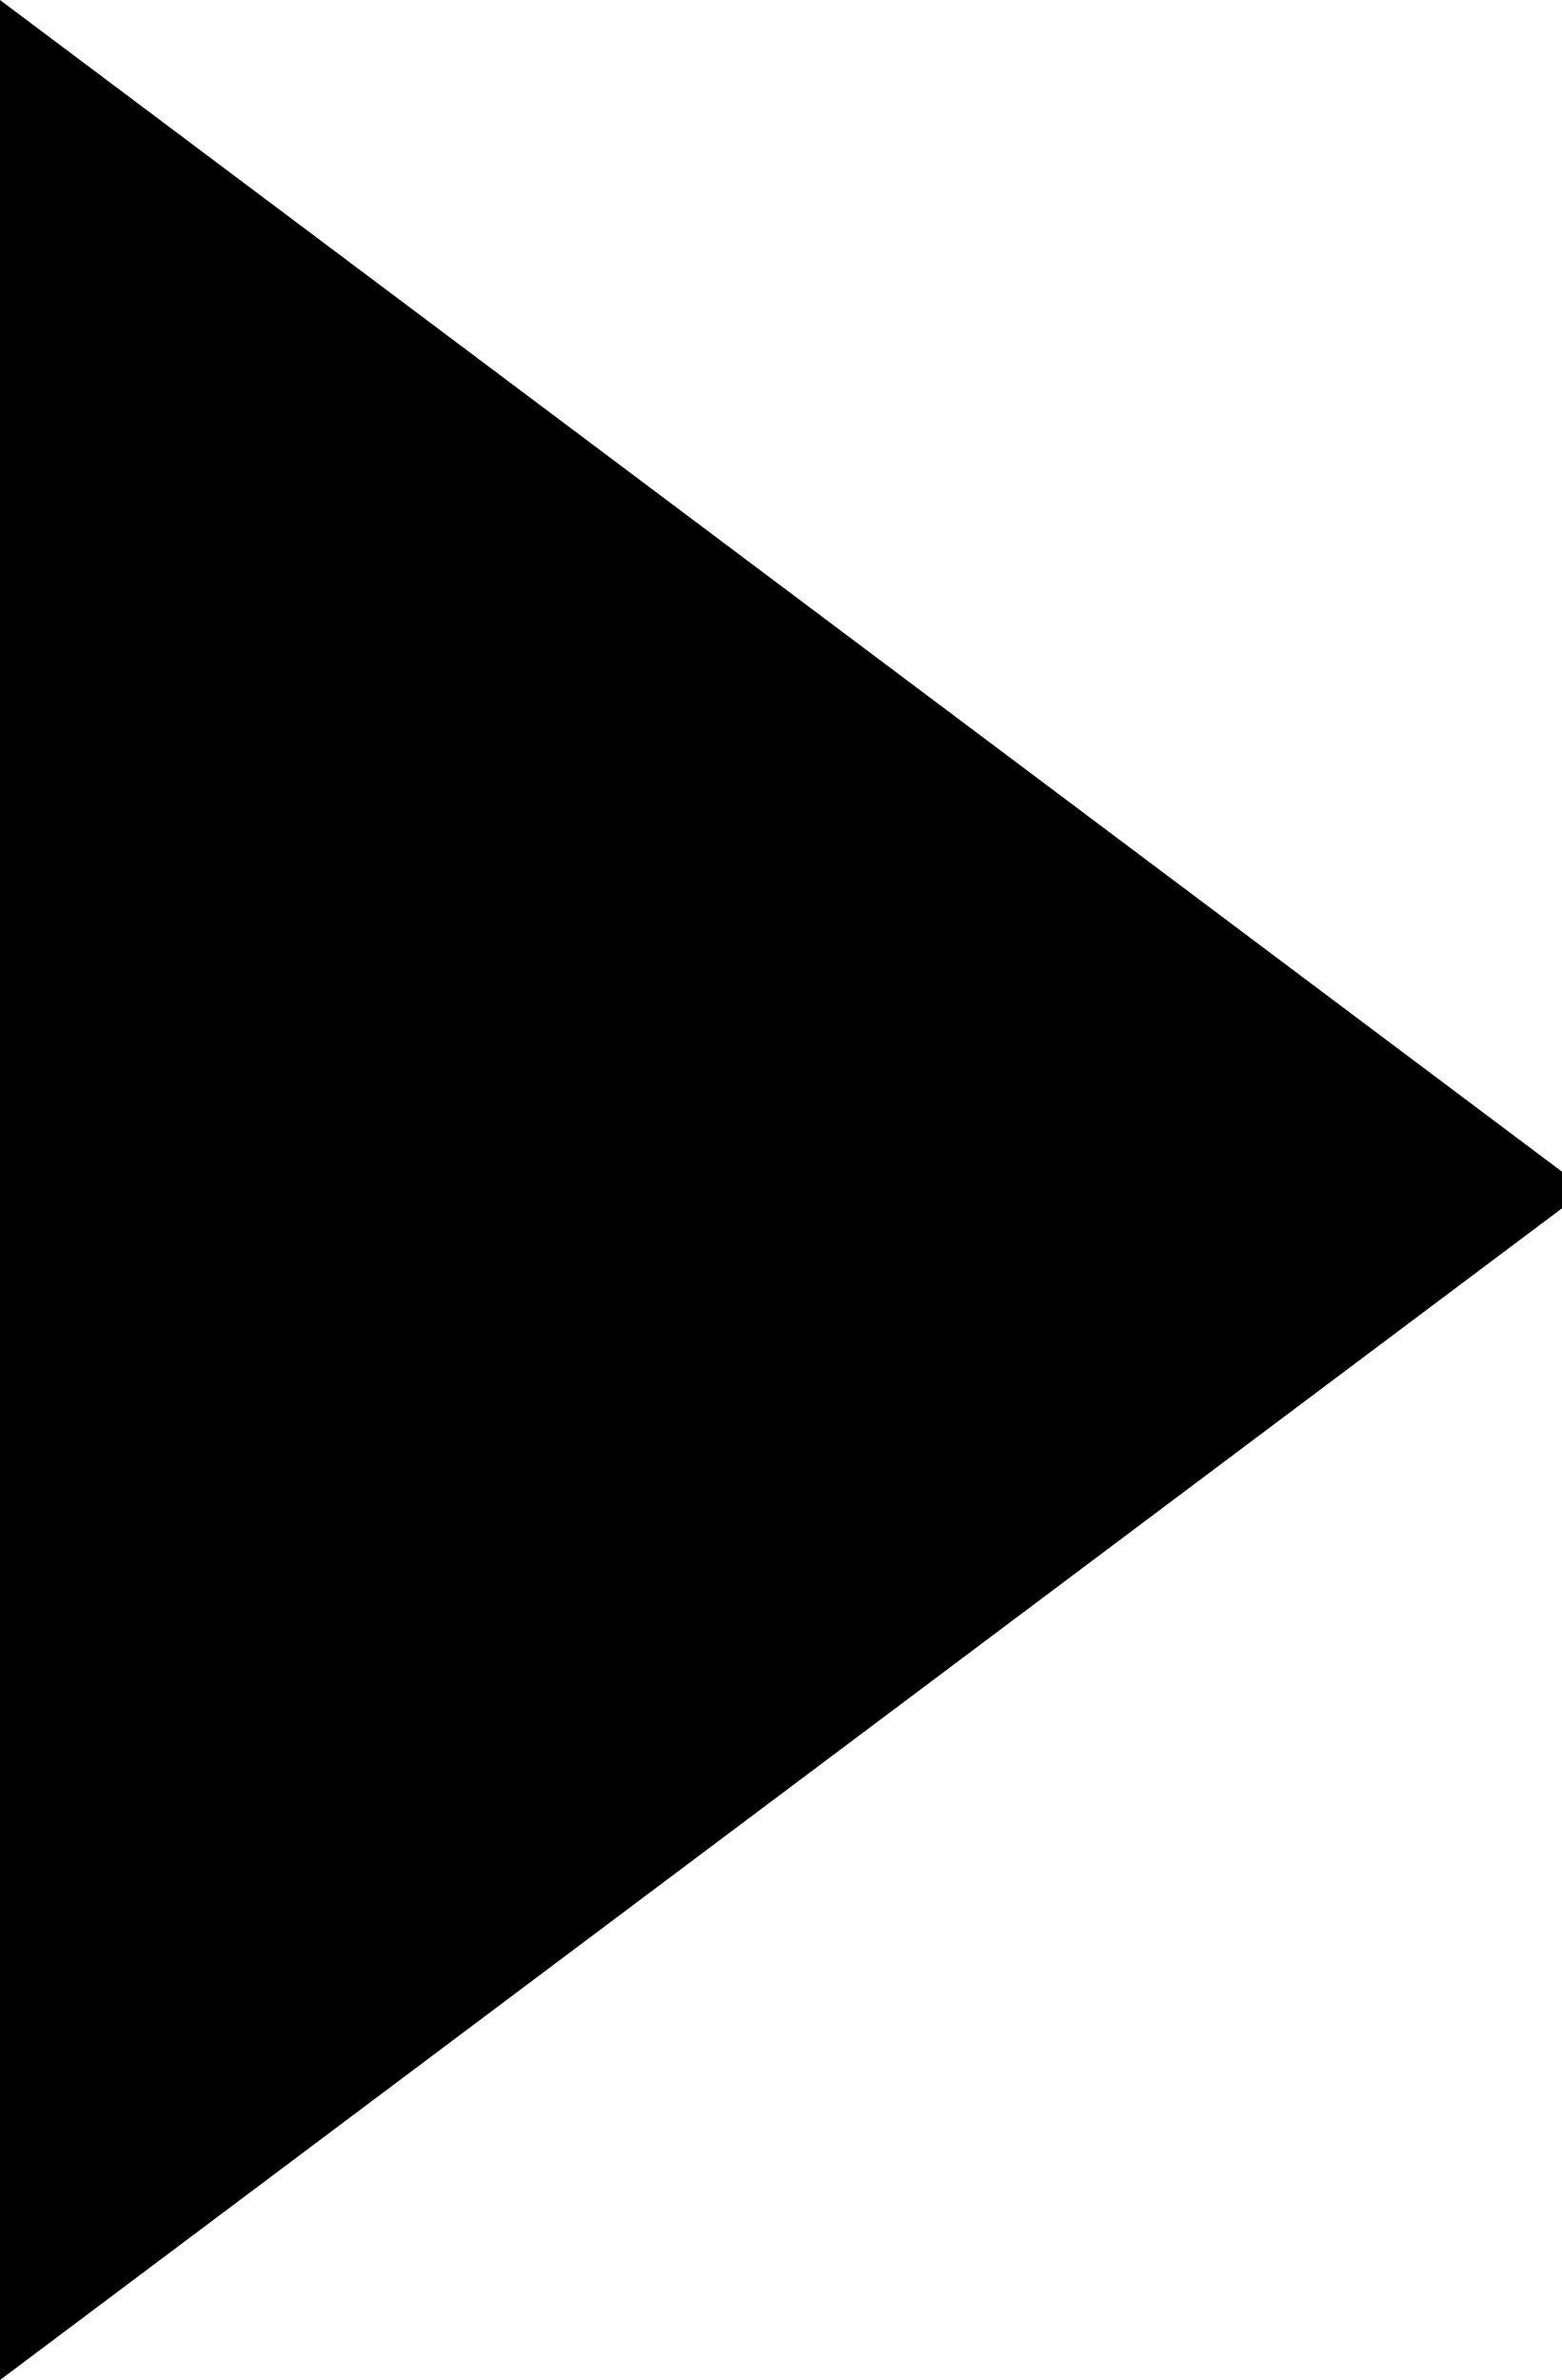
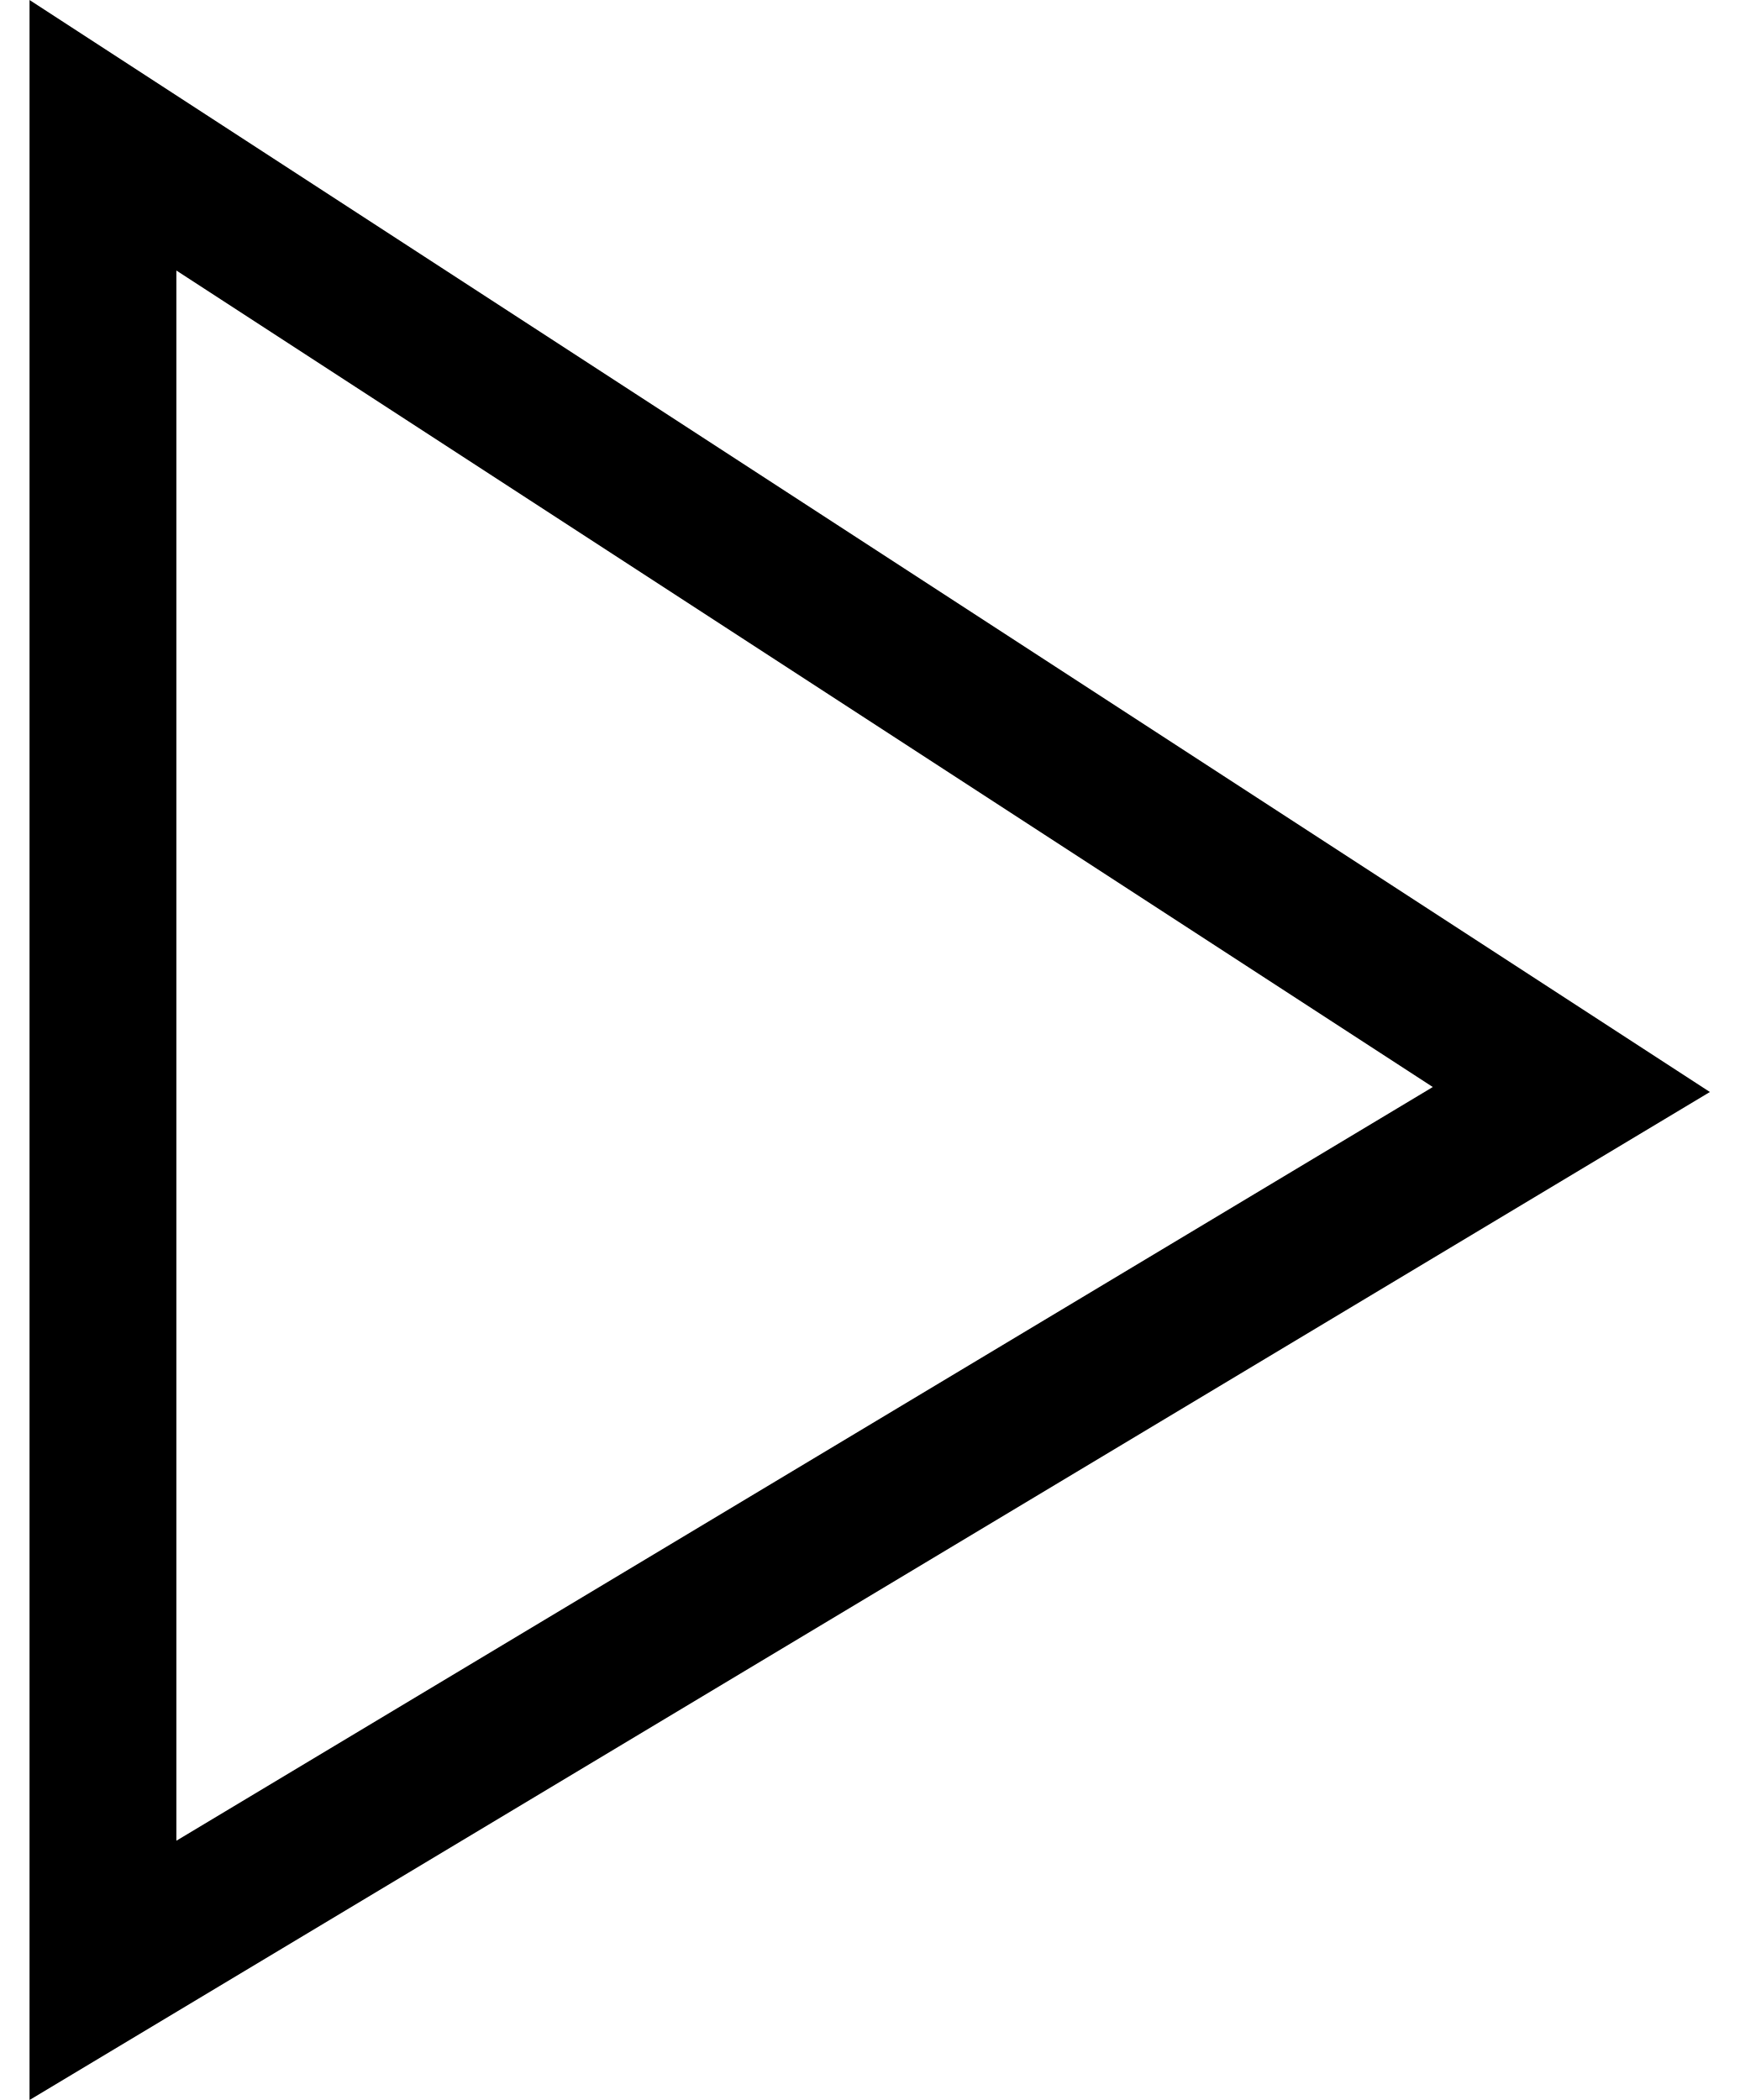
- <svg xmlns="http://www.w3.org/2000/svg" version="1.1" width="21" height="32" viewBox="0 0 21 32">
-   <path d="M21.333 16l-21.333 16v-32l21.333 16z" />
+ <svg xmlns="http://www.w3.org/2000/svg" version="1.1" width="848" height="1024" viewBox="0 0 848 1024">
+   <g id="icomoon-ignore">
+ </g>
+   <path fill="#000" d="M14.4 0.002l819.2 532.477-819.2 491.521v-1024zM85.987 131.912v765.653l612.519-367.515-612.519-398.139z" />
</svg>
